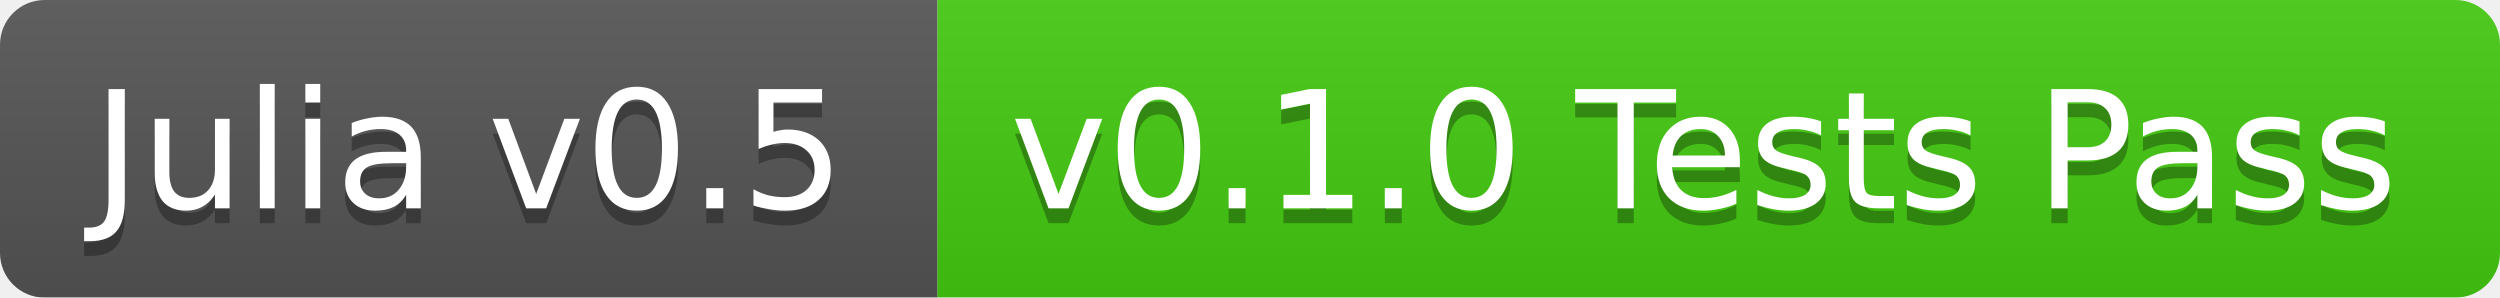
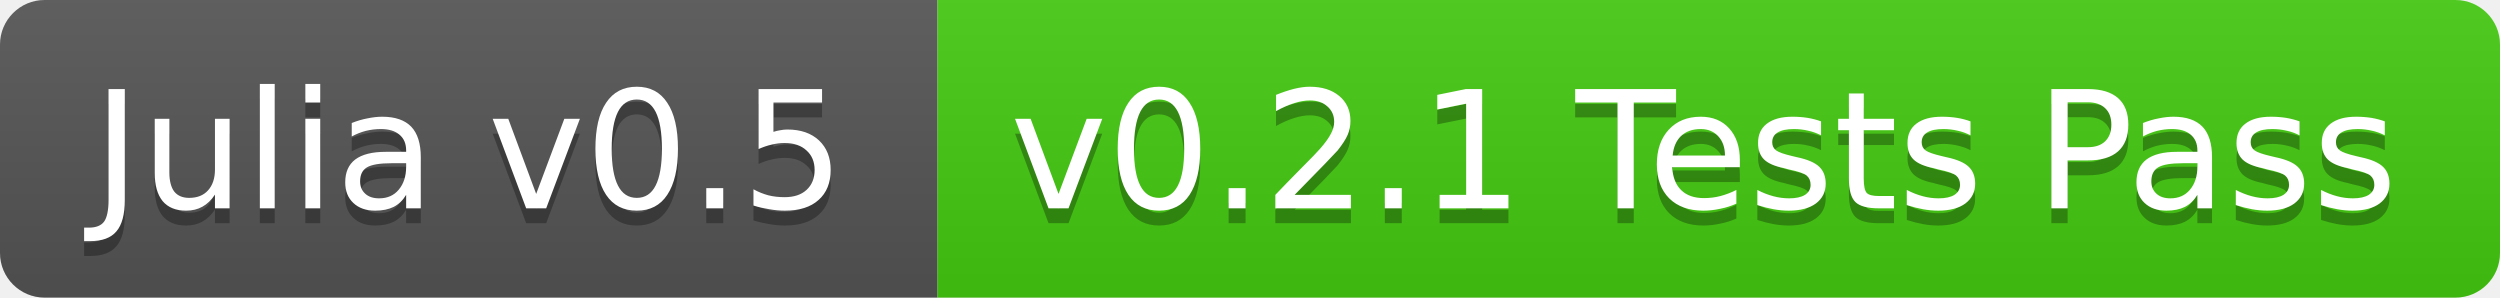
<svg xmlns="http://www.w3.org/2000/svg" width="168" height="20">
  <linearGradient id="b" x2="0" y2="100%">
    <stop offset="0" stop-color="#bbb" stop-opacity=".1" />
    <stop offset="1" stop-opacity=".1" />
  </linearGradient>
-   <mask id="a">
+   <clipPath id="a">
    <rect width="168" height="20" rx="3" fill="#fff" />
-   </mask>
-   <g mask="url(#a)">
+   </clipPath>
+   <g clip-path="url(#a)">
    <path fill="#555" d="M0 0h63v20H0z" />
    <path fill="#4c1" d="M63 0h105v20H63z" />
    <path fill="url(#b)" d="M0 0h168v20H0z" />
  </g>
  <g fill="#fff" text-anchor="middle" font-family="DejaVu Sans,Verdana,Geneva,sans-serif" font-size="11">
    <text x="31.5" y="15" fill="#010101" fill-opacity=".3">Julia v0.5</text>
    <text x="31.5" y="14">Julia v0.5</text>
-     <text x="114.5" y="15" fill="#010101" fill-opacity=".3">v0.1.0 Tests Pass</text>
-     <text x="114.5" y="14">v0.1.0 Tests Pass</text>
+     <text x="114.5" y="15" fill="#010101" fill-opacity=".3">v0.2.1 Tests Pass</text>
+     <text x="114.5" y="14">v0.2.1 Tests Pass</text>
  </g>
</svg>
